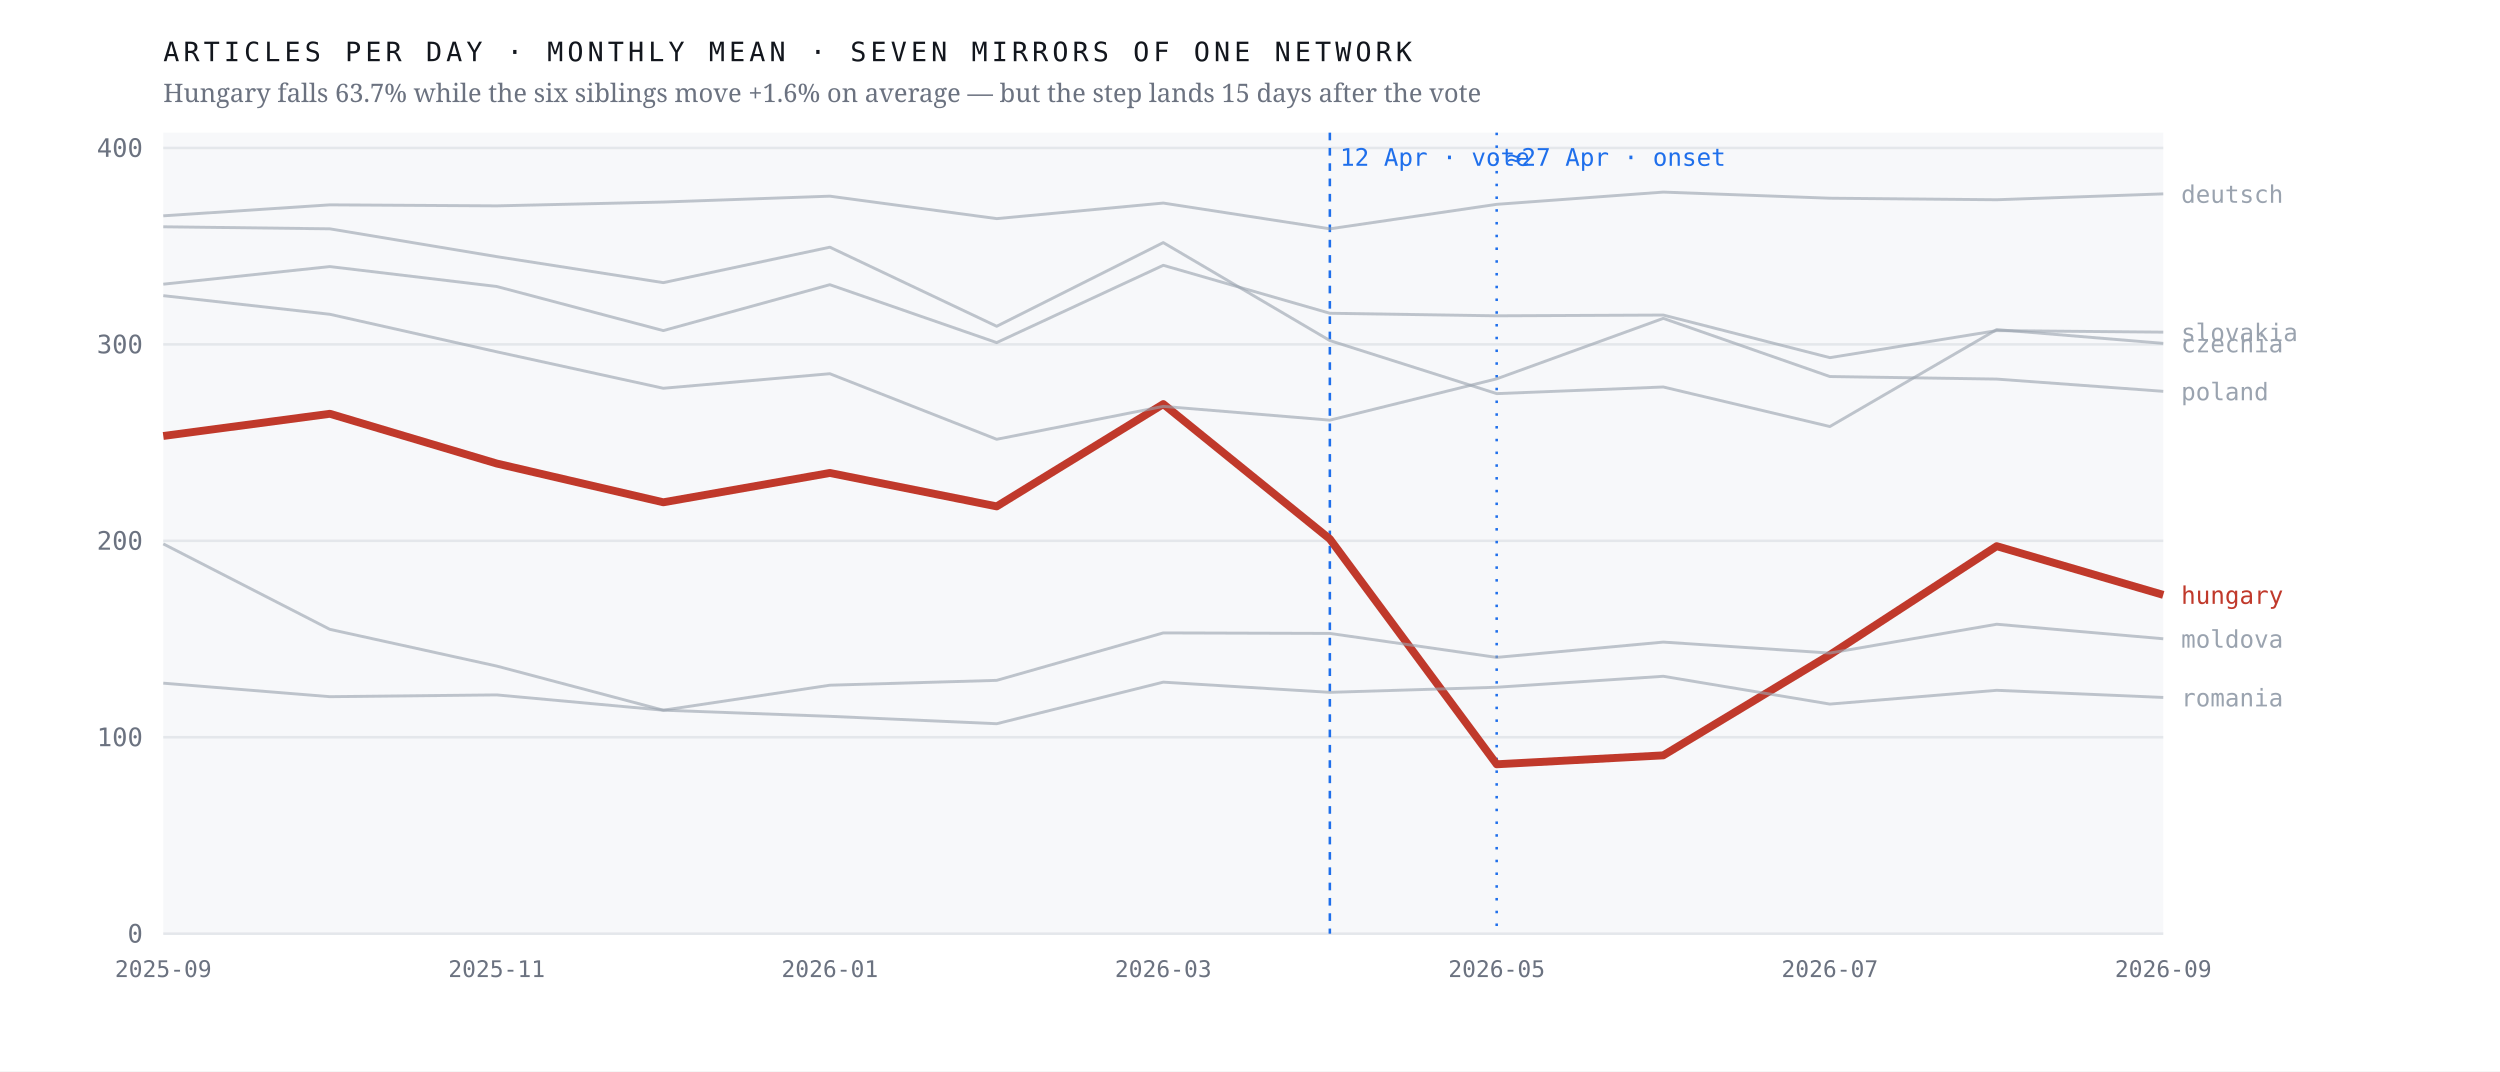
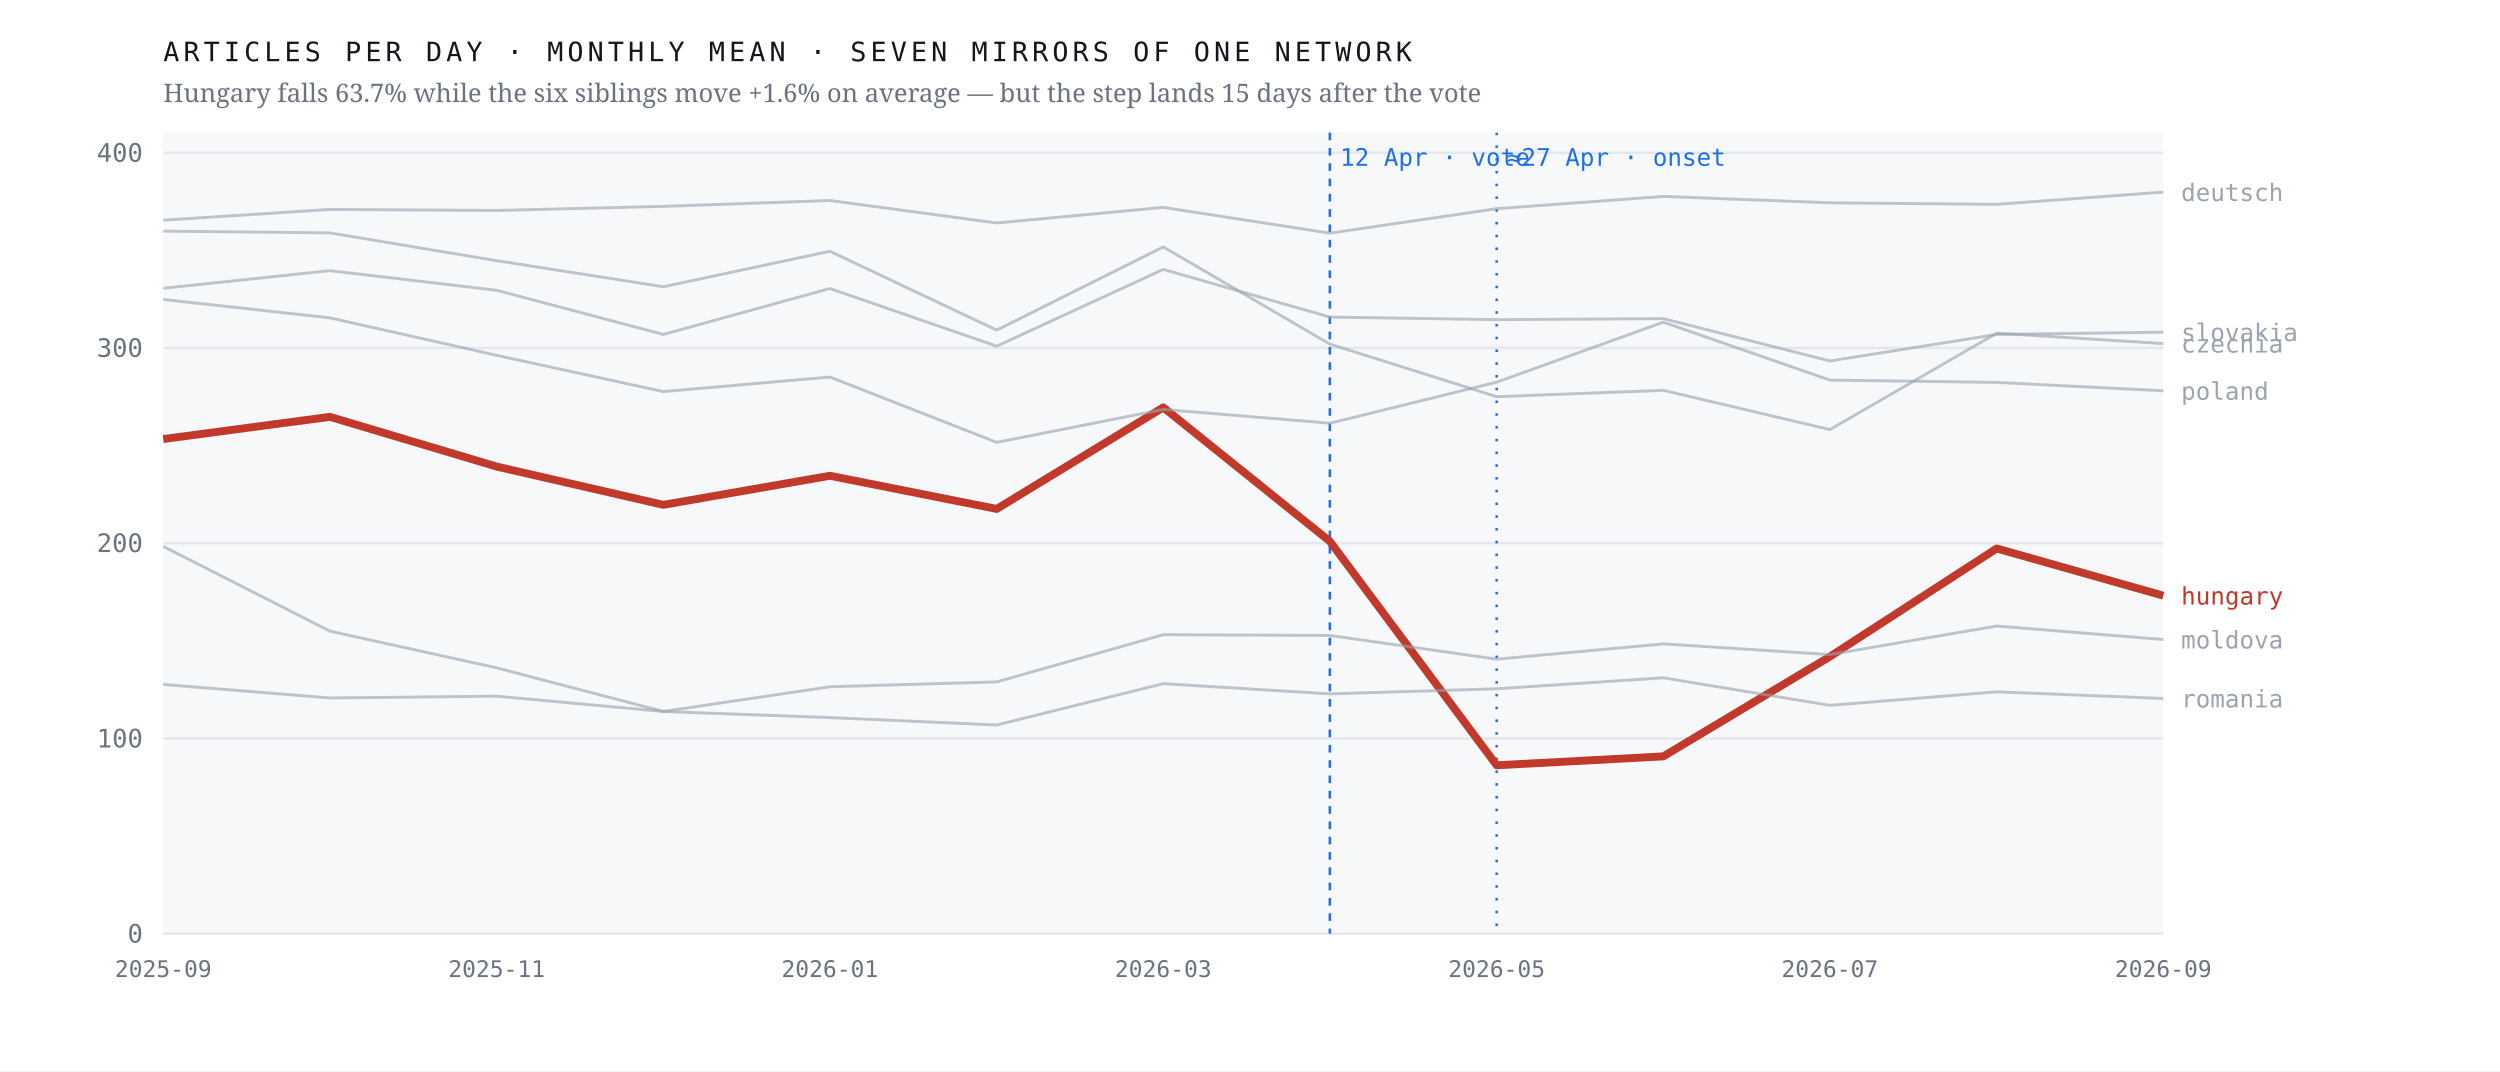
<svg xmlns="http://www.w3.org/2000/svg" viewBox="0 0 980 420" width="980" height="420" role="img" aria-label="Monthly output of seven mirrors of one network; the Hungarian line falls 63.7% after April 2026 while the six others hold roughly flat">
  <rect width="980" height="420" fill="#ffffff" />
  <rect x="64" y="52" width="784" height="314" fill="#f7f8fa" />
  <line x1="64" y1="366.0" x2="848" y2="366.0" stroke="#e4e7eb" stroke-width="1" />
  <text x="56.0" y="369.5" font-family="ui-monospace,'IBM Plex Mono',Menlo,monospace" font-size="10" font-weight="400" letter-spacing="0" fill="#6b7280" text-anchor="end">0</text>
-   <line x1="64" y1="289.0" x2="848" y2="289.0" stroke="#e4e7eb" stroke-width="1" />
-   <text x="56.0" y="292.5" font-family="ui-monospace,'IBM Plex Mono',Menlo,monospace" font-size="10" font-weight="400" letter-spacing="0" fill="#6b7280" text-anchor="end">100</text>
-   <line x1="64" y1="212.0" x2="848" y2="212.0" stroke="#e4e7eb" stroke-width="1" />
-   <text x="56.0" y="215.5" font-family="ui-monospace,'IBM Plex Mono',Menlo,monospace" font-size="10" font-weight="400" letter-spacing="0" fill="#6b7280" text-anchor="end">200</text>
-   <line x1="64" y1="135.0" x2="848" y2="135.0" stroke="#e4e7eb" stroke-width="1" />
-   <text x="56.0" y="138.5" font-family="ui-monospace,'IBM Plex Mono',Menlo,monospace" font-size="10" font-weight="400" letter-spacing="0" fill="#6b7280" text-anchor="end">300</text>
-   <line x1="64" y1="58.0" x2="848" y2="58.0" stroke="#e4e7eb" stroke-width="1" />
-   <text x="56.0" y="61.5" font-family="ui-monospace,'IBM Plex Mono',Menlo,monospace" font-size="10" font-weight="400" letter-spacing="0" fill="#6b7280" text-anchor="end">400</text>
+   <line x1="64" y1="289.5" x2="848" y2="289.5" stroke="#e4e7eb" stroke-width="1" />
+   <text x="56.0" y="293.0" font-family="ui-monospace,'IBM Plex Mono',Menlo,monospace" font-size="10" font-weight="400" letter-spacing="0" fill="#6b7280" text-anchor="end">100</text>
+   <line x1="64" y1="212.9" x2="848" y2="212.9" stroke="#e4e7eb" stroke-width="1" />
+   <text x="56.0" y="216.4" font-family="ui-monospace,'IBM Plex Mono',Menlo,monospace" font-size="10" font-weight="400" letter-spacing="0" fill="#6b7280" text-anchor="end">200</text>
+   <line x1="64" y1="136.4" x2="848" y2="136.4" stroke="#e4e7eb" stroke-width="1" />
+   <text x="56.0" y="139.9" font-family="ui-monospace,'IBM Plex Mono',Menlo,monospace" font-size="10" font-weight="400" letter-spacing="0" fill="#6b7280" text-anchor="end">300</text>
+   <line x1="64" y1="59.9" x2="848" y2="59.9" stroke="#e4e7eb" stroke-width="1" />
+   <text x="56.0" y="63.4" font-family="ui-monospace,'IBM Plex Mono',Menlo,monospace" font-size="10" font-weight="400" letter-spacing="0" fill="#6b7280" text-anchor="end">400</text>
  <line x1="521.3" y1="52" x2="521.3" y2="366" stroke="#1f6feb" stroke-width="1" stroke-dasharray="3 3" />
  <text x="525.3" y="65.0" font-family="ui-monospace,'IBM Plex Mono',Menlo,monospace" font-size="9.5" font-weight="400" letter-spacing="0" fill="#1f6feb" text-anchor="start">12 Apr · vote</text>
  <line x1="586.7" y1="52" x2="586.7" y2="366" stroke="#1f6feb" stroke-width="1" stroke-dasharray="1 4" />
  <text x="590.7" y="65.0" font-family="ui-monospace,'IBM Plex Mono',Menlo,monospace" font-size="9.5" font-weight="400" letter-spacing="0" fill="#1f6feb" text-anchor="start">≈27 Apr · onset</text>
-   <polyline points="64.0,170.9 129.3,162.2 194.7,181.7 260.0,196.9 325.3,185.4 390.7,198.5 456.0,158.4 521.3,211.3 586.7,299.6 652.0,296.1 717.3,256.7 782.7,214.1 848.0,233.2" fill="none" stroke="#c0392b" stroke-width="3.1" stroke-opacity="1" stroke-linejoin="round" />
-   <text x="855.0" y="236.7" font-family="ui-monospace,'IBM Plex Mono',Menlo,monospace" font-size="9.5" font-weight="500" letter-spacing="0" fill="#c0392b" text-anchor="start">hungary</text>
-   <polyline points="64.0,88.9 129.3,89.7 194.7,100.6 260.0,110.8 325.3,96.9 390.7,127.9 456.0,95.1 521.3,133.5 586.7,154.3 652.0,151.7 717.3,167.2 782.7,129.2 848.0,134.6" fill="none" stroke="#9aa3af" stroke-width="1.15" stroke-opacity="0.62" stroke-linejoin="round" />
-   <text x="855.0" y="138.1" font-family="ui-monospace,'IBM Plex Mono',Menlo,monospace" font-size="9.5" font-weight="400" letter-spacing="0" fill="#9aa3af" text-anchor="start">czechia</text>
-   <polyline points="64.0,84.6 129.3,80.3 194.7,80.7 260.0,79.2 325.3,76.9 390.7,85.7 456.0,79.6 521.3,89.7 586.7,80.1 652.0,75.3 717.3,77.7 782.7,78.3 848.0,76.0" fill="none" stroke="#9aa3af" stroke-width="1.15" stroke-opacity="0.62" stroke-linejoin="round" />
-   <text x="855.0" y="79.5" font-family="ui-monospace,'IBM Plex Mono',Menlo,monospace" font-size="9.5" font-weight="400" letter-spacing="0" fill="#9aa3af" text-anchor="start">deutsch</text>
-   <polyline points="64.0,213.2 129.3,246.7 194.7,261.1 260.0,278.4 325.3,268.6 390.7,266.7 456.0,248.1 521.3,248.3 586.7,257.7 652.0,251.7 717.3,256.0 782.7,244.7 848.0,250.4" fill="none" stroke="#9aa3af" stroke-width="1.15" stroke-opacity="0.62" stroke-linejoin="round" />
-   <text x="855.0" y="253.9" font-family="ui-monospace,'IBM Plex Mono',Menlo,monospace" font-size="9.5" font-weight="400" letter-spacing="0" fill="#9aa3af" text-anchor="start">moldova</text>
-   <polyline points="64.0,115.9 129.3,123.2 194.7,137.9 260.0,152.2 325.3,146.5 390.7,172.2 456.0,159.3 521.3,164.7 586.7,148.5 652.0,124.8 717.3,147.6 782.7,148.6 848.0,153.4" fill="none" stroke="#9aa3af" stroke-width="1.15" stroke-opacity="0.62" stroke-linejoin="round" />
-   <text x="855.0" y="156.9" font-family="ui-monospace,'IBM Plex Mono',Menlo,monospace" font-size="9.5" font-weight="400" letter-spacing="0" fill="#9aa3af" text-anchor="start">poland</text>
-   <polyline points="64.0,267.8 129.3,273.1 194.7,272.4 260.0,278.4 325.3,280.8 390.7,283.7 456.0,267.4 521.3,271.4 586.7,269.4 652.0,265.1 717.3,276.0 782.7,270.6 848.0,273.4" fill="none" stroke="#9aa3af" stroke-width="1.15" stroke-opacity="0.62" stroke-linejoin="round" />
-   <text x="855.0" y="276.9" font-family="ui-monospace,'IBM Plex Mono',Menlo,monospace" font-size="9.5" font-weight="400" letter-spacing="0" fill="#9aa3af" text-anchor="start">romania</text>
-   <polyline points="64.0,111.4 129.3,104.5 194.7,112.3 260.0,129.6 325.3,111.6 390.7,134.3 456.0,104.0 521.3,122.8 586.7,123.8 652.0,123.5 717.3,140.2 782.7,129.6 848.0,130.2" fill="none" stroke="#9aa3af" stroke-width="1.15" stroke-opacity="0.62" stroke-linejoin="round" />
+   <polyline points="64.0,172.1 129.3,163.4 194.7,182.9 260.0,197.9 325.3,186.5 390.7,199.5 456.0,159.7 521.3,212.2 586.7,300.0 652.0,296.5 717.3,257.4 782.7,215.0 848.0,233.5" fill="none" stroke="#c0392b" stroke-width="3.1" stroke-opacity="1" stroke-linejoin="round" />
+   <text x="855.0" y="237.0" font-family="ui-monospace,'IBM Plex Mono',Menlo,monospace" font-size="9.5" font-weight="500" letter-spacing="0" fill="#c0392b" text-anchor="start">hungary</text>
+   <polyline points="64.0,90.6 129.3,91.3 194.7,102.2 260.0,112.4 325.3,98.5 390.7,129.4 456.0,96.8 521.3,134.9 586.7,155.5 652.0,153.0 717.3,168.4 782.7,130.6 848.0,134.7" fill="none" stroke="#9aa3af" stroke-width="1.15" stroke-opacity="0.62" stroke-linejoin="round" />
+   <text x="855.0" y="138.2" font-family="ui-monospace,'IBM Plex Mono',Menlo,monospace" font-size="9.5" font-weight="400" letter-spacing="0" fill="#9aa3af" text-anchor="start">czechia</text>
+   <polyline points="64.0,86.3 129.3,82.1 194.7,82.5 260.0,80.9 325.3,78.6 390.7,87.4 456.0,81.3 521.3,91.4 586.7,81.8 652.0,77.0 717.3,79.5 782.7,80.1 848.0,75.3" fill="none" stroke="#9aa3af" stroke-width="1.15" stroke-opacity="0.62" stroke-linejoin="round" />
+   <text x="855.0" y="78.8" font-family="ui-monospace,'IBM Plex Mono',Menlo,monospace" font-size="9.5" font-weight="400" letter-spacing="0" fill="#9aa3af" text-anchor="start">deutsch</text>
+   <polyline points="64.0,214.2 129.3,247.4 194.7,261.8 260.0,278.9 325.3,269.2 390.7,267.3 456.0,248.8 521.3,249.1 586.7,258.4 652.0,252.4 717.3,256.6 782.7,245.4 848.0,250.7" fill="none" stroke="#9aa3af" stroke-width="1.15" stroke-opacity="0.62" stroke-linejoin="round" />
+   <text x="855.0" y="254.2" font-family="ui-monospace,'IBM Plex Mono',Menlo,monospace" font-size="9.5" font-weight="400" letter-spacing="0" fill="#9aa3af" text-anchor="start">moldova</text>
+   <polyline points="64.0,117.4 129.3,124.6 194.7,139.3 260.0,153.5 325.3,147.8 390.7,173.4 456.0,160.5 521.3,165.9 586.7,149.8 652.0,126.3 717.3,149.0 782.7,149.9 848.0,153.2" fill="none" stroke="#9aa3af" stroke-width="1.15" stroke-opacity="0.62" stroke-linejoin="round" />
+   <text x="855.0" y="156.7" font-family="ui-monospace,'IBM Plex Mono',Menlo,monospace" font-size="9.5" font-weight="400" letter-spacing="0" fill="#9aa3af" text-anchor="start">poland</text>
+   <polyline points="64.0,268.3 129.3,273.6 194.7,272.9 260.0,278.9 325.3,281.3 390.7,284.2 456.0,268.0 521.3,272.0 586.7,270.0 652.0,265.7 717.3,276.5 782.7,271.2 848.0,273.8" fill="none" stroke="#9aa3af" stroke-width="1.15" stroke-opacity="0.62" stroke-linejoin="round" />
+   <text x="855.0" y="277.3" font-family="ui-monospace,'IBM Plex Mono',Menlo,monospace" font-size="9.5" font-weight="400" letter-spacing="0" fill="#9aa3af" text-anchor="start">romania</text>
+   <polyline points="64.0,113.0 129.3,106.1 194.7,113.8 260.0,131.1 325.3,113.1 390.7,135.7 456.0,105.6 521.3,124.3 586.7,125.3 652.0,124.9 717.3,141.5 782.7,131.1 848.0,130.2" fill="none" stroke="#9aa3af" stroke-width="1.15" stroke-opacity="0.62" stroke-linejoin="round" />
  <text x="855.0" y="133.7" font-family="ui-monospace,'IBM Plex Mono',Menlo,monospace" font-size="9.5" font-weight="400" letter-spacing="0" fill="#9aa3af" text-anchor="start">slovakia</text>
  <text x="64.0" y="383.0" font-family="ui-monospace,'IBM Plex Mono',Menlo,monospace" font-size="9" font-weight="400" letter-spacing="0" fill="#6b7280" text-anchor="middle">2025-09</text>
  <text x="194.7" y="383.0" font-family="ui-monospace,'IBM Plex Mono',Menlo,monospace" font-size="9" font-weight="400" letter-spacing="0" fill="#6b7280" text-anchor="middle">2025-11</text>
  <text x="325.3" y="383.0" font-family="ui-monospace,'IBM Plex Mono',Menlo,monospace" font-size="9" font-weight="400" letter-spacing="0" fill="#6b7280" text-anchor="middle">2026-01</text>
  <text x="456.0" y="383.0" font-family="ui-monospace,'IBM Plex Mono',Menlo,monospace" font-size="9" font-weight="400" letter-spacing="0" fill="#6b7280" text-anchor="middle">2026-03</text>
  <text x="586.7" y="383.0" font-family="ui-monospace,'IBM Plex Mono',Menlo,monospace" font-size="9" font-weight="400" letter-spacing="0" fill="#6b7280" text-anchor="middle">2026-05</text>
  <text x="717.3" y="383.0" font-family="ui-monospace,'IBM Plex Mono',Menlo,monospace" font-size="9" font-weight="400" letter-spacing="0" fill="#6b7280" text-anchor="middle">2026-07</text>
  <text x="848.0" y="383.0" font-family="ui-monospace,'IBM Plex Mono',Menlo,monospace" font-size="9" font-weight="400" letter-spacing="0" fill="#6b7280" text-anchor="middle">2026-09</text>
  <text x="64.0" y="24.0" font-family="ui-monospace,'IBM Plex Mono',Menlo,monospace" font-size="10.5" font-weight="400" letter-spacing="1.6" fill="#12161d" text-anchor="start">ARTICLES PER DAY · MONTHLY MEAN · SEVEN MIRRORS OF ONE NETWORK</text>
  <text x="64.0" y="40.0" font-family="'Newsreader',Georgia,serif" font-size="10" font-weight="400" letter-spacing="0" fill="#6b7280" text-anchor="start">Hungary falls 63.7% while the six siblings move +1.6% on average — but the step lands 15 days after the vote</text>
</svg>
